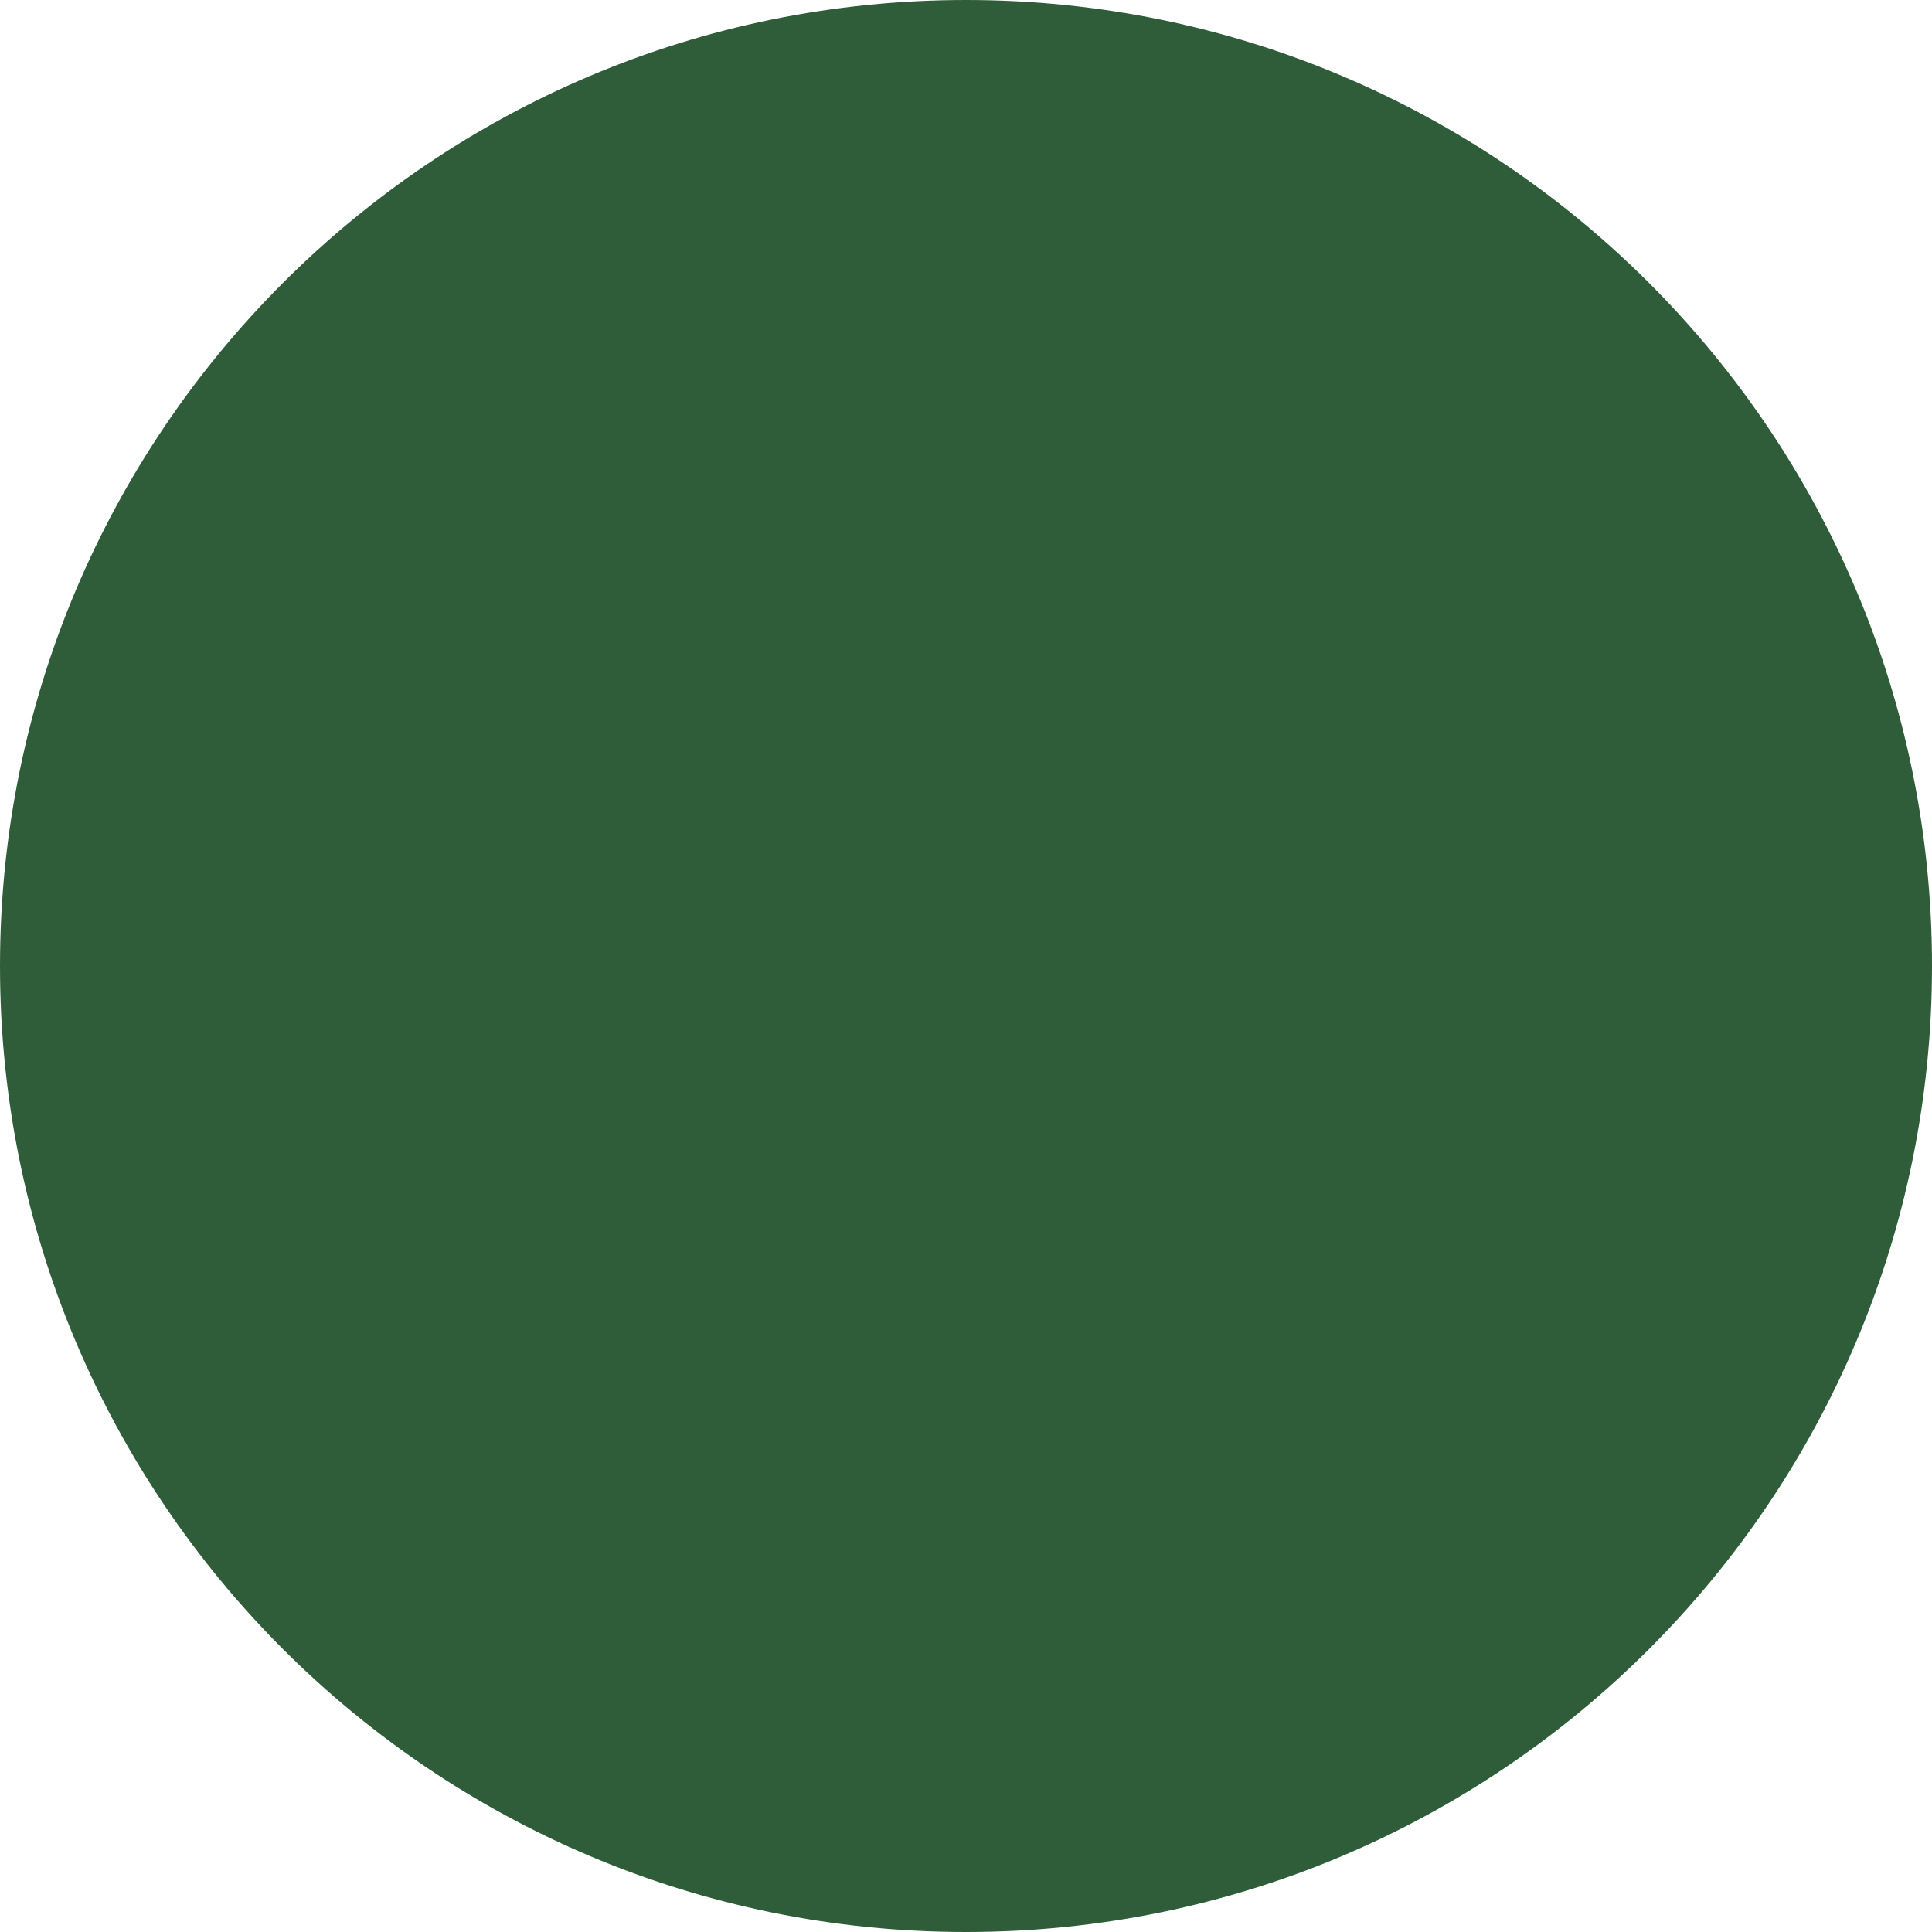
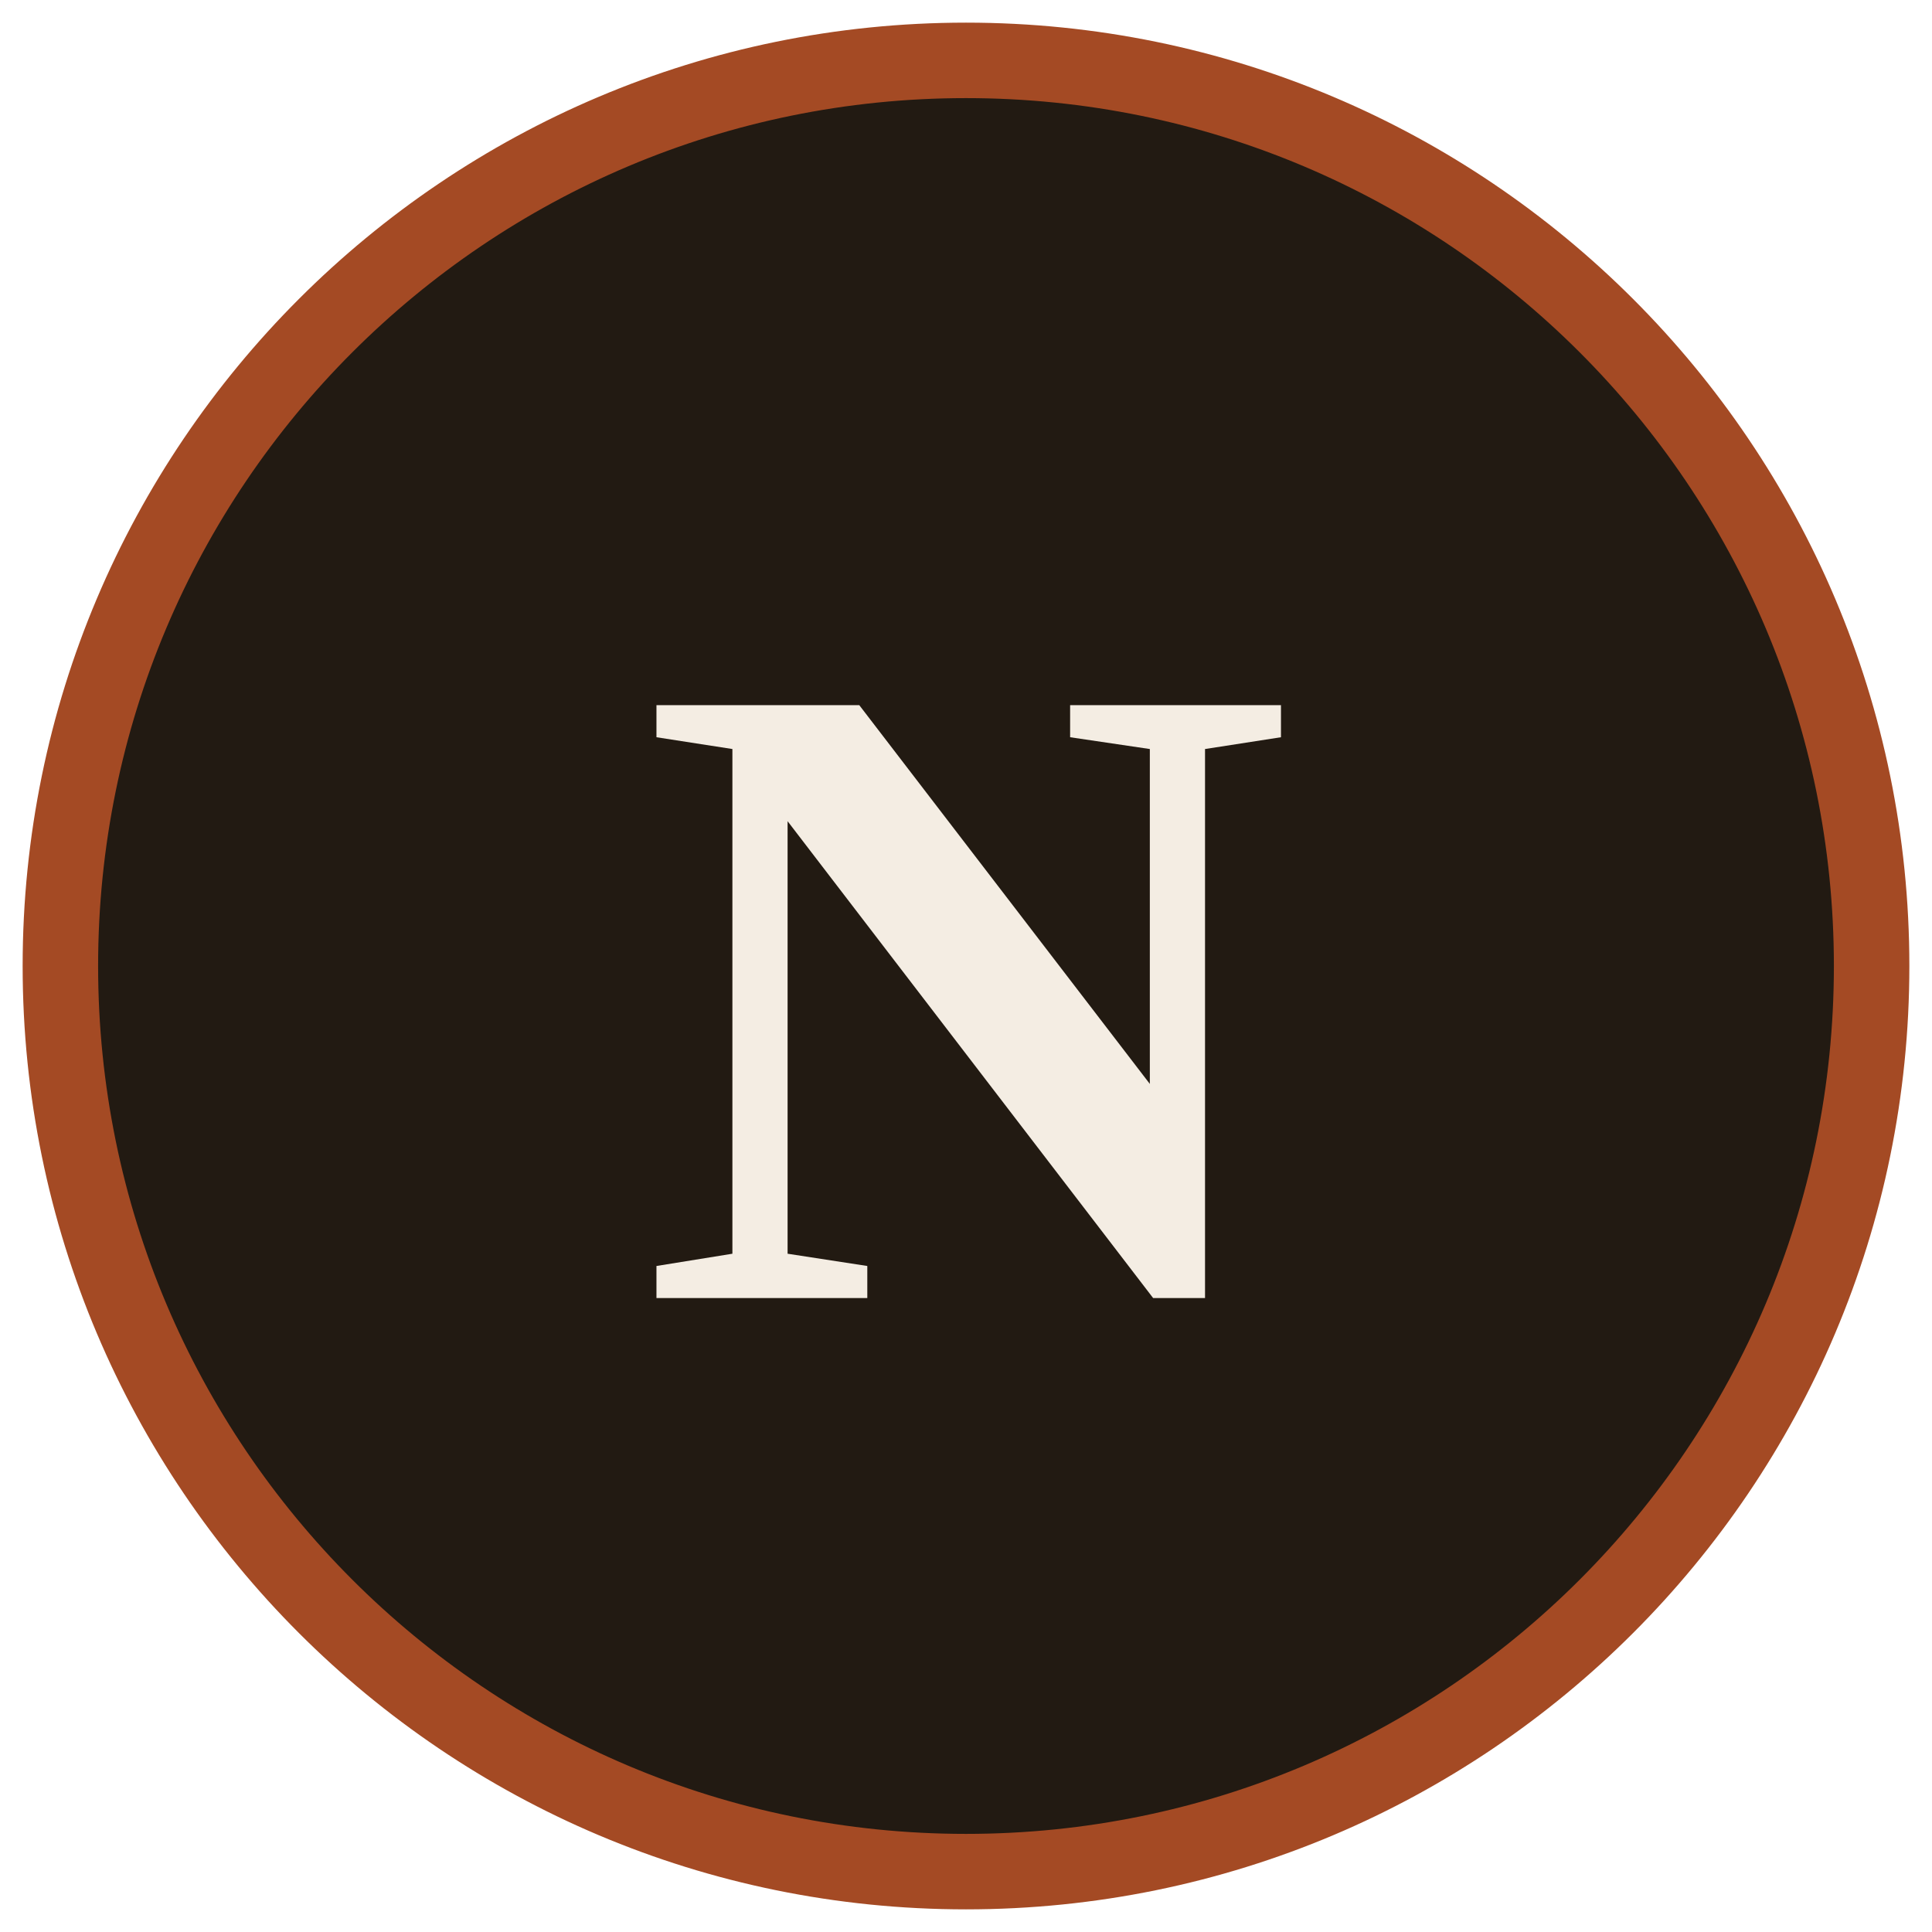
- <svg xmlns="http://www.w3.org/2000/svg" viewBox="0 0 32 32">
-   <circle cx="16" cy="16" r="16" fill="#2f5d3a" />
+ <svg xmlns="http://www.w3.org/2000/svg" viewBox="0 0 64 64">
+   <circle cx="32" cy="32" r="30" fill="#221A12" stroke="#A44A24" stroke-width="2.5" />
+   <text x="32" y="43" font-family="Georgia, 'Times New Roman', serif" font-size="30" font-weight="600" fill="#F4EDE3" text-anchor="middle">N</text>
</svg>
